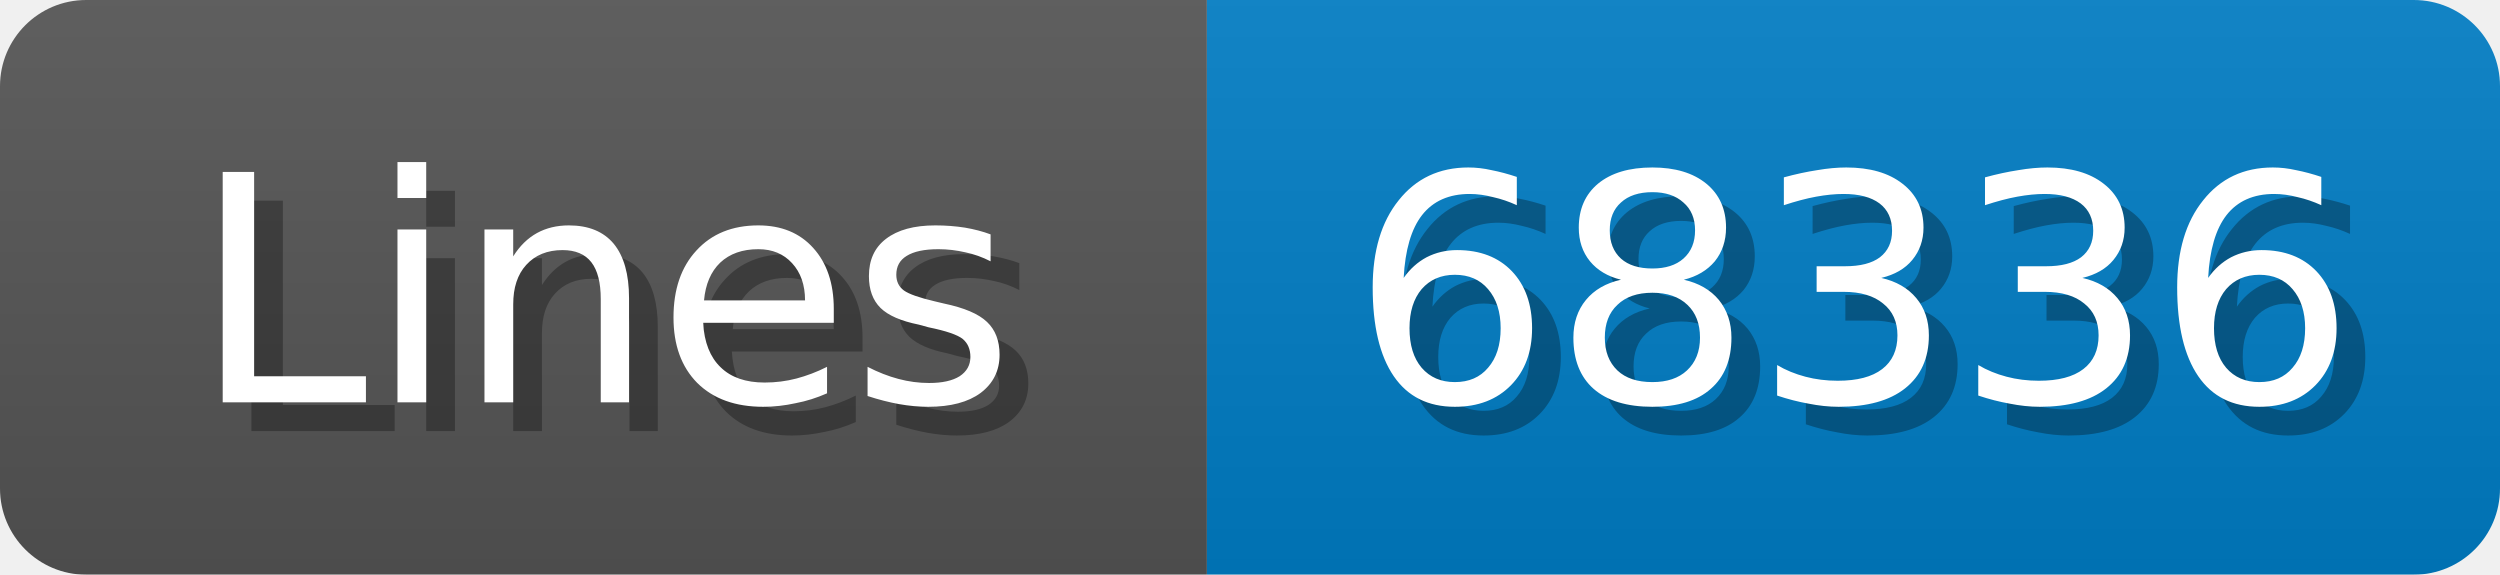
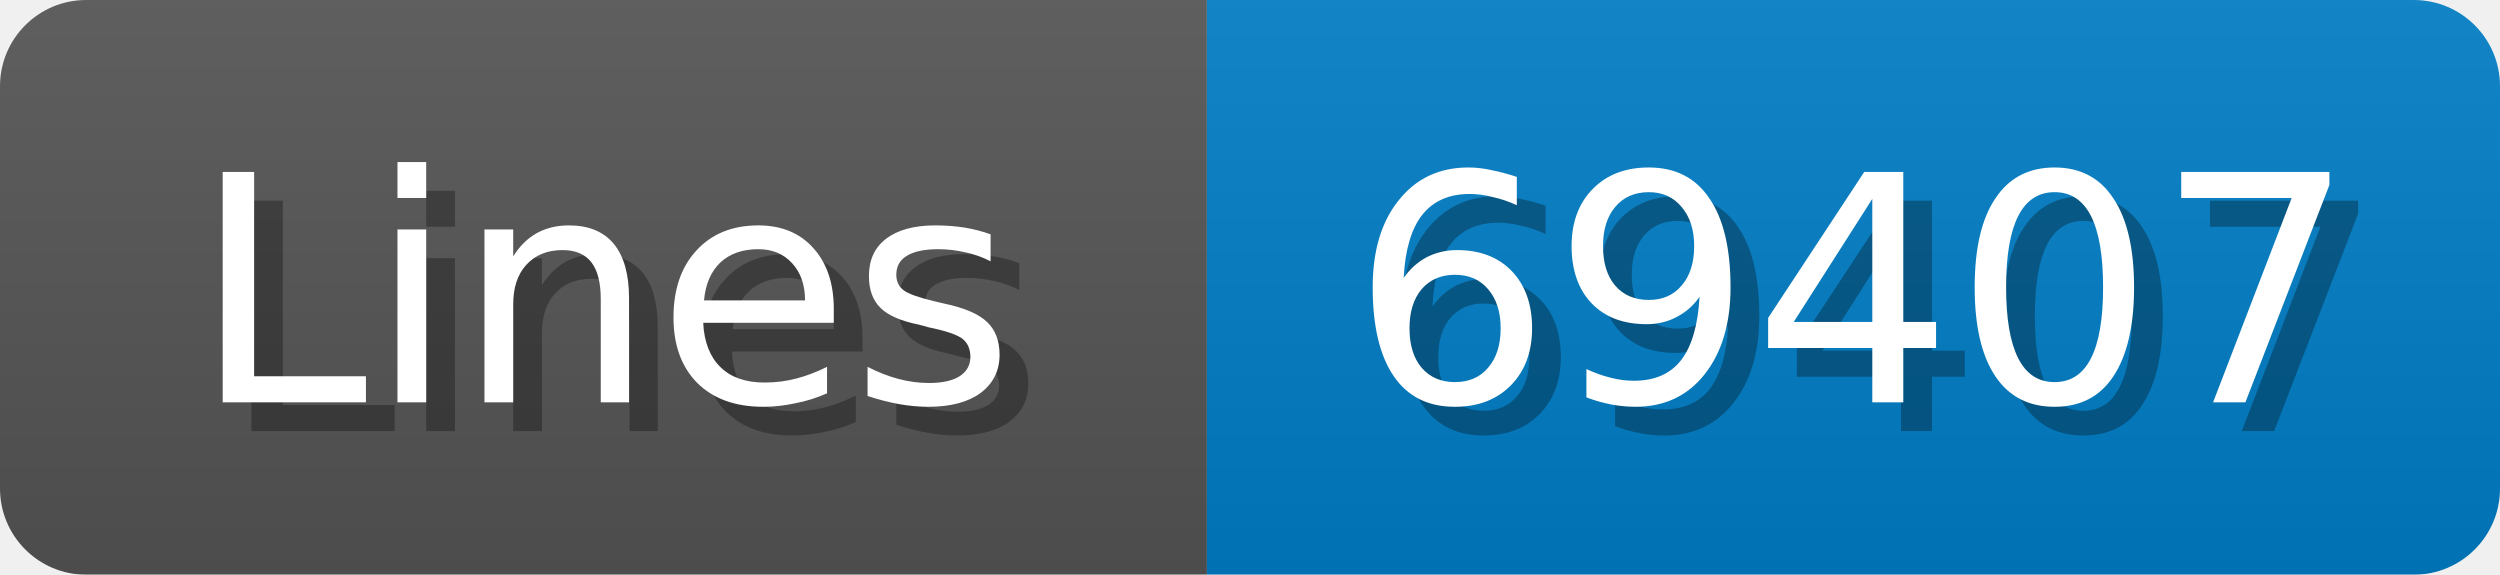
<svg xmlns="http://www.w3.org/2000/svg" width="87" height="20">
  <linearGradient id="b" x2="0" y2="100%">
    <stop offset="0" stop-color="#bbb" stop-opacity=".1" />
    <stop offset="1" stop-opacity=".1" />
  </linearGradient>
  <mask id="anybadge_1">
    <rect width="87" height="20" rx="3" fill="#fff" />
  </mask>
  <g mask="url(#anybadge_1)">
    <path fill="#555" d="M0 0h42v20H0z" />
    <path fill="#007ec6" d="M42 0h45v20H42z" />
    <path fill="url(#b)" d="M0 0h87v20H0z" />
  </g>
  <g fill="#fff" text-anchor="middle" font-family="DejaVu Sans,Verdana,Geneva,sans-serif" font-size="11">
    <text x="22.0" y="15" fill="#010101" fill-opacity=".3">Lines</text>
    <text x="21.0" y="14">Lines</text>
  </g>
  <g fill="#fff" text-anchor="middle" font-family="DejaVu Sans,Verdana,Geneva,sans-serif" font-size="11">
-     <text x="65.5" y="15" fill="#010101" fill-opacity=".3">68336</text>
-     <text x="64.5" y="14">68336</text>
+     <text x="65.5" y="15" fill="#010101" fill-opacity=".3">69407</text>
+     <text x="64.5" y="14">69407</text>
  </g>
</svg>
